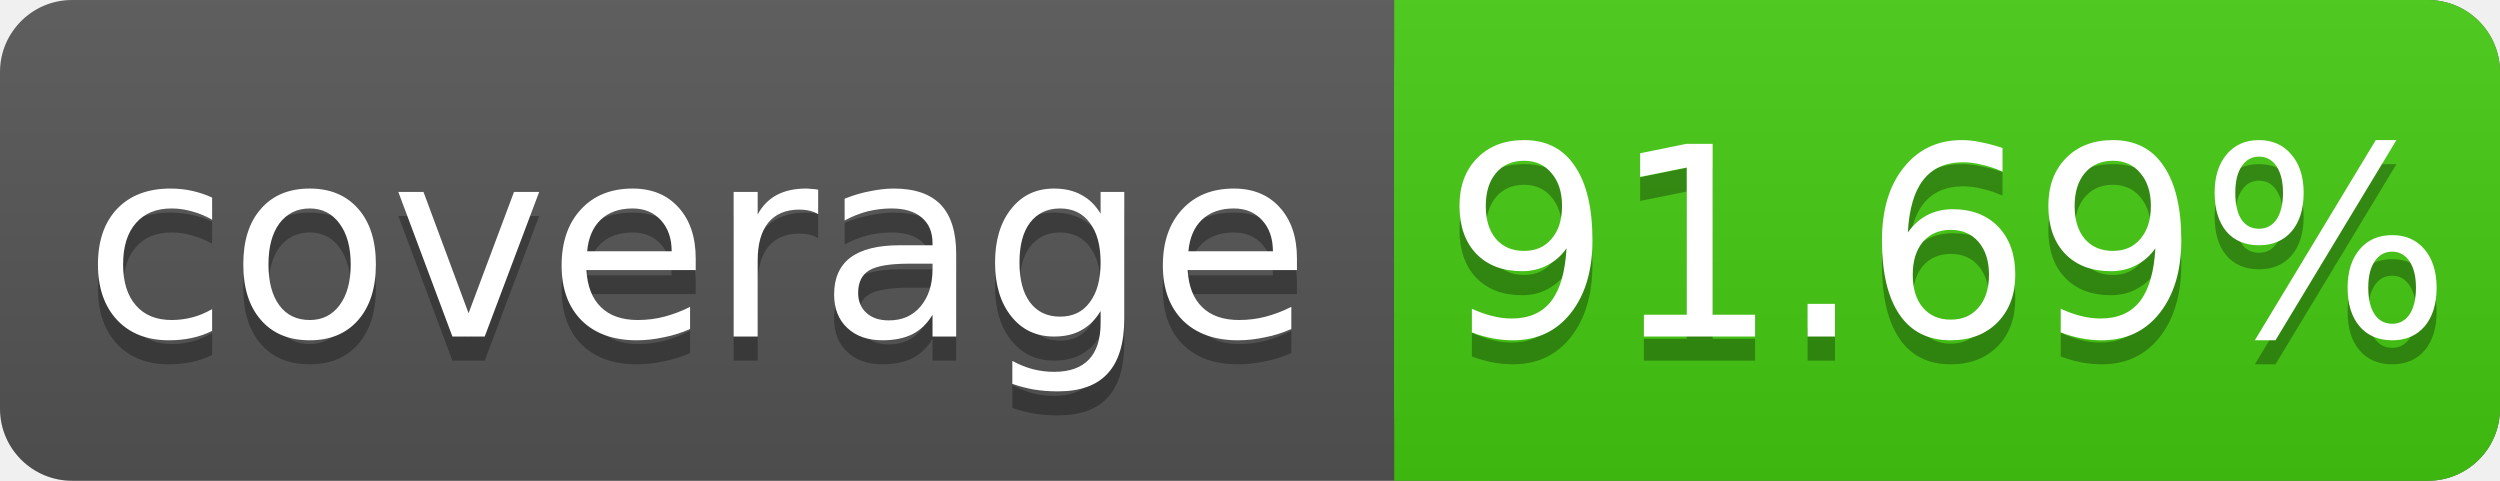
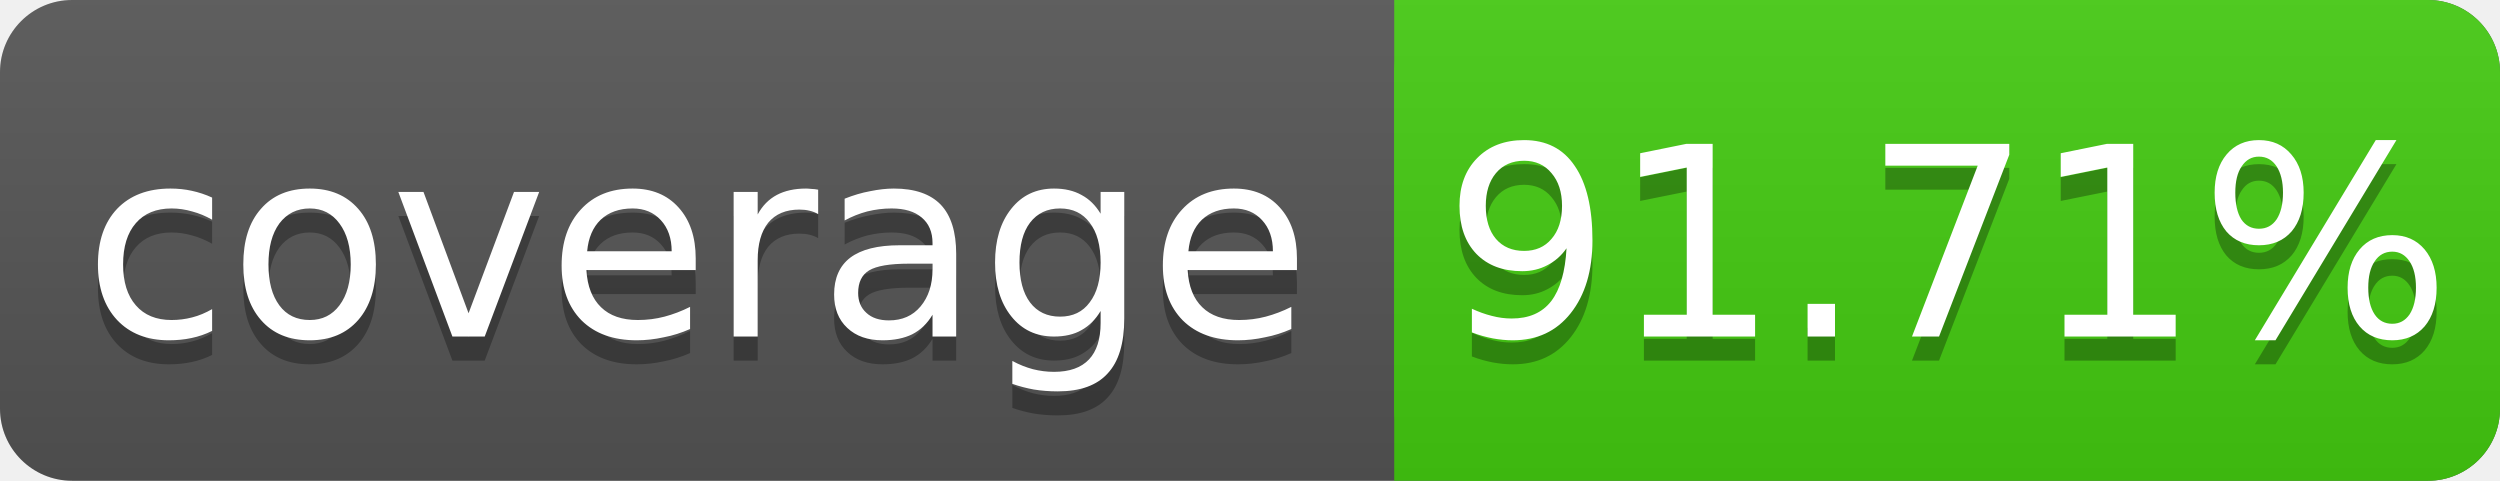
<svg xmlns="http://www.w3.org/2000/svg" width="104" height="20">
  <linearGradient id="s" x2="0" y2="100%">
    <stop offset="0" stop-color="#bbb" stop-opacity=".1" />
    <stop offset="1" stop-opacity=".1" />
  </linearGradient>
  <rect rx="3" width="104" height="20" fill="#555" />
  <rect rx="3" x="58" width="46" height="20" fill="#4c1" />
  <rect x="58" width="4" height="20" fill="#4c1" />
  <rect rx="3" width="104" height="20" fill="url(#s)" />
  <g fill="#fff" text-anchor="middle" font-family="DejaVu Sans,Verdana,Geneva,sans-serif" font-size="11">
    <text x="29" y="15" fill="#010101" fill-opacity=".3">coverage</text>
    <text x="29" y="14">coverage</text>
-     <text x="81" y="15" fill="#010101" fill-opacity=".3">91.69%</text>
-     <text x="81" y="14">91.69%</text>
+     <text x="81" y="15" fill="#010101" fill-opacity=".3">91.71%</text>
+     <text x="81" y="14">91.71%</text>
  </g>
</svg>
